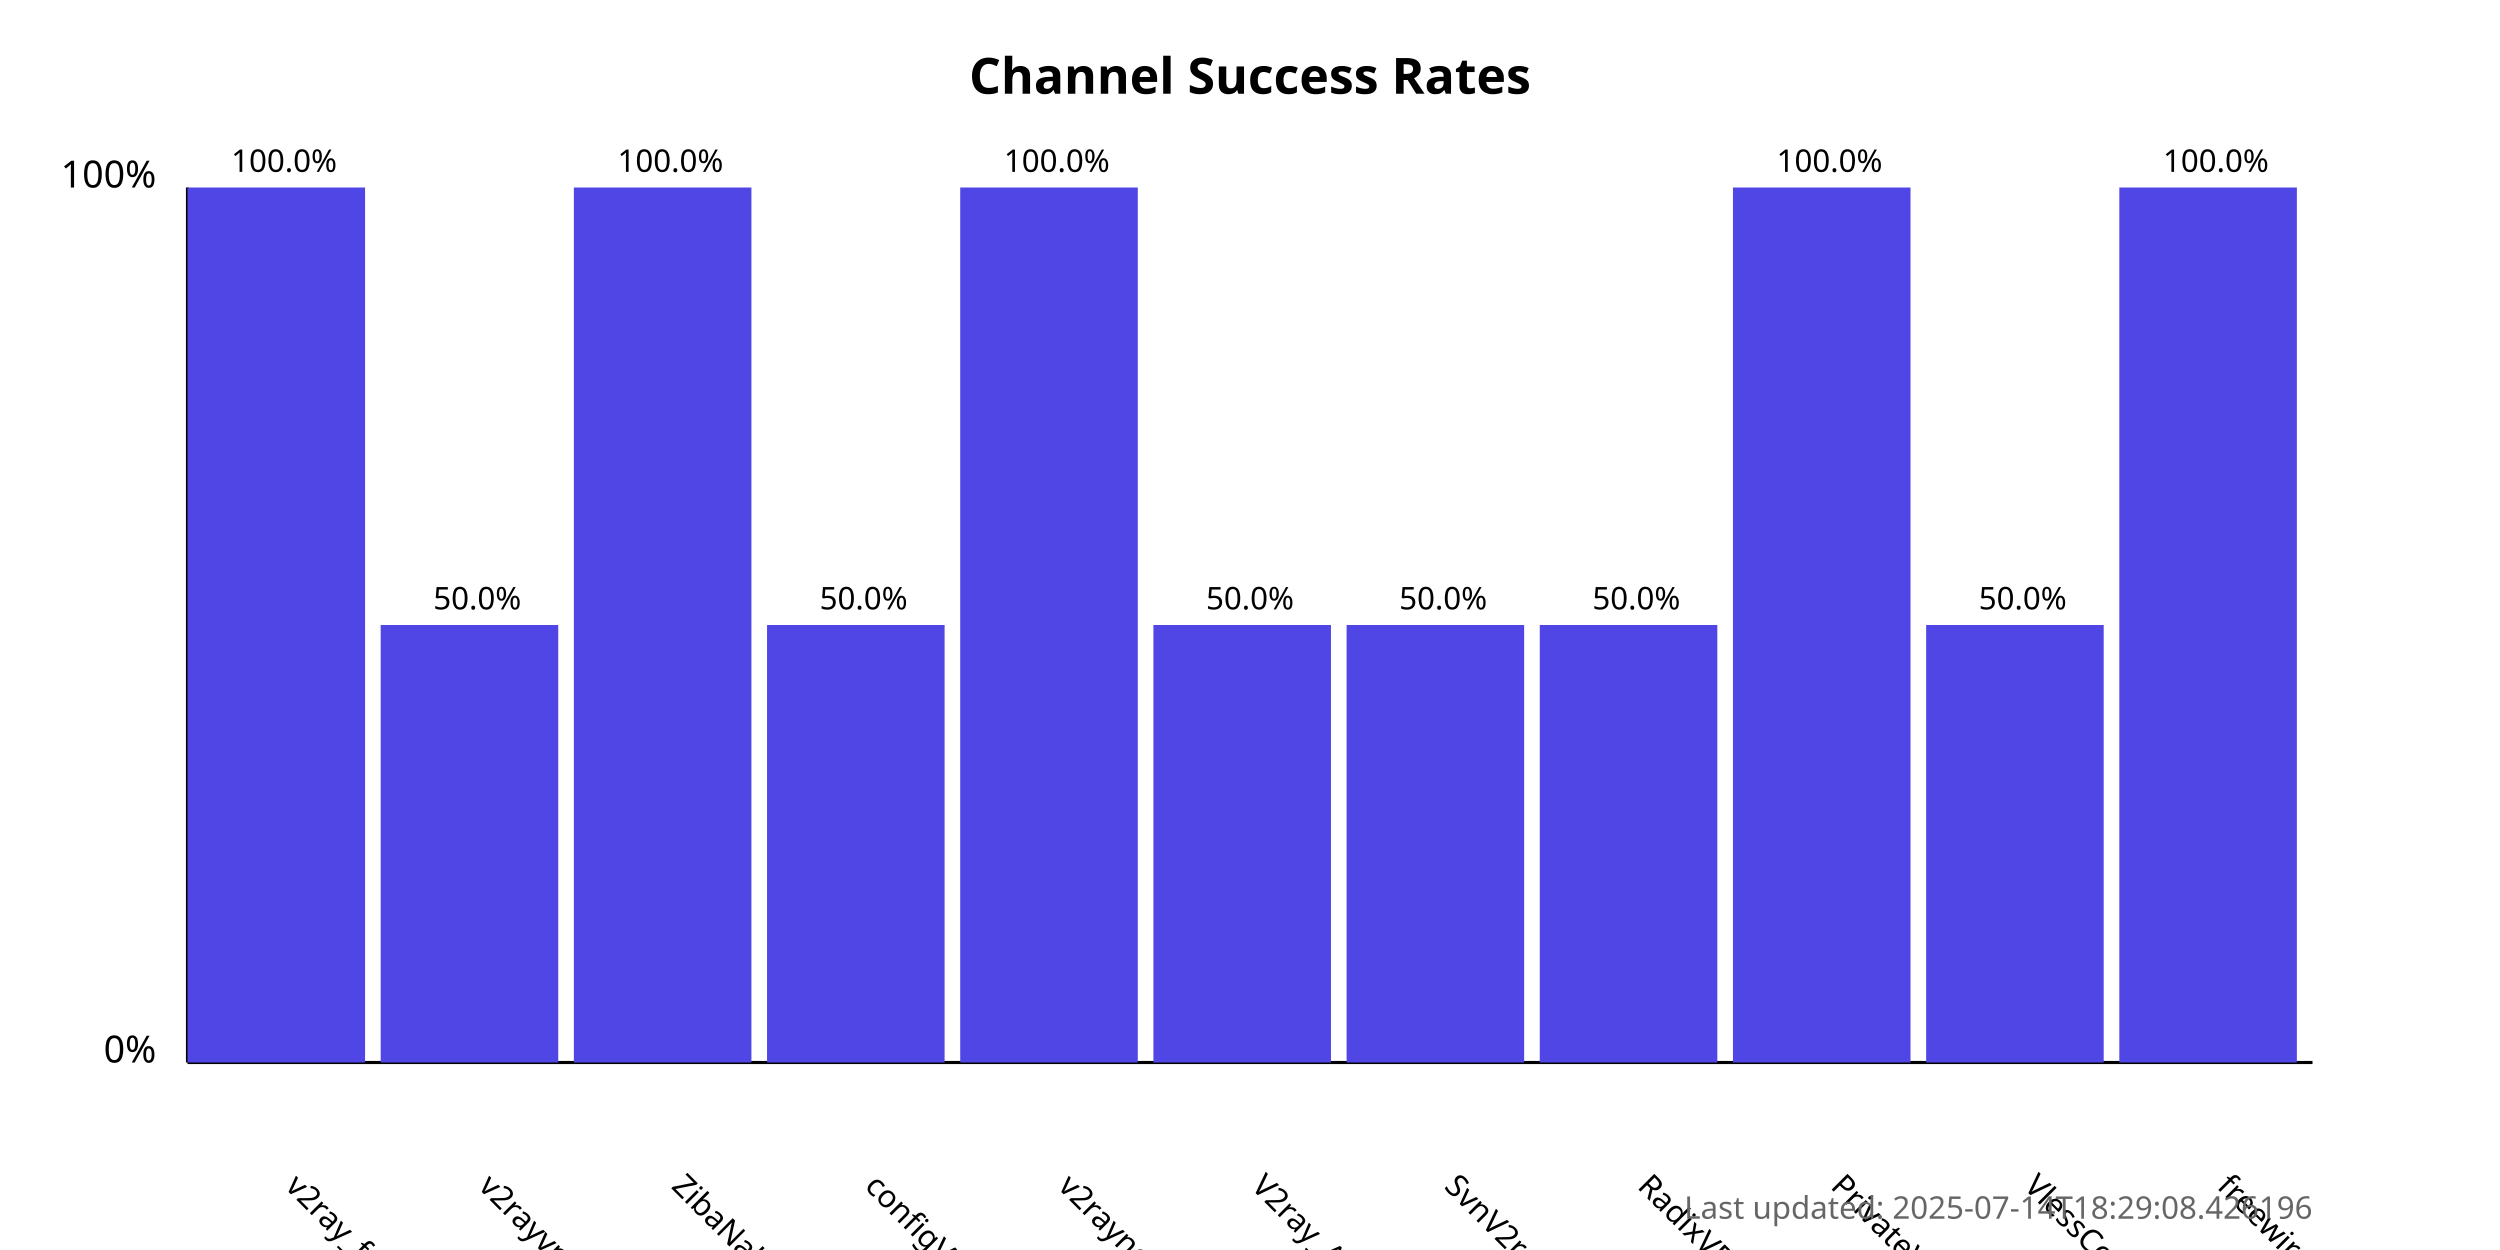
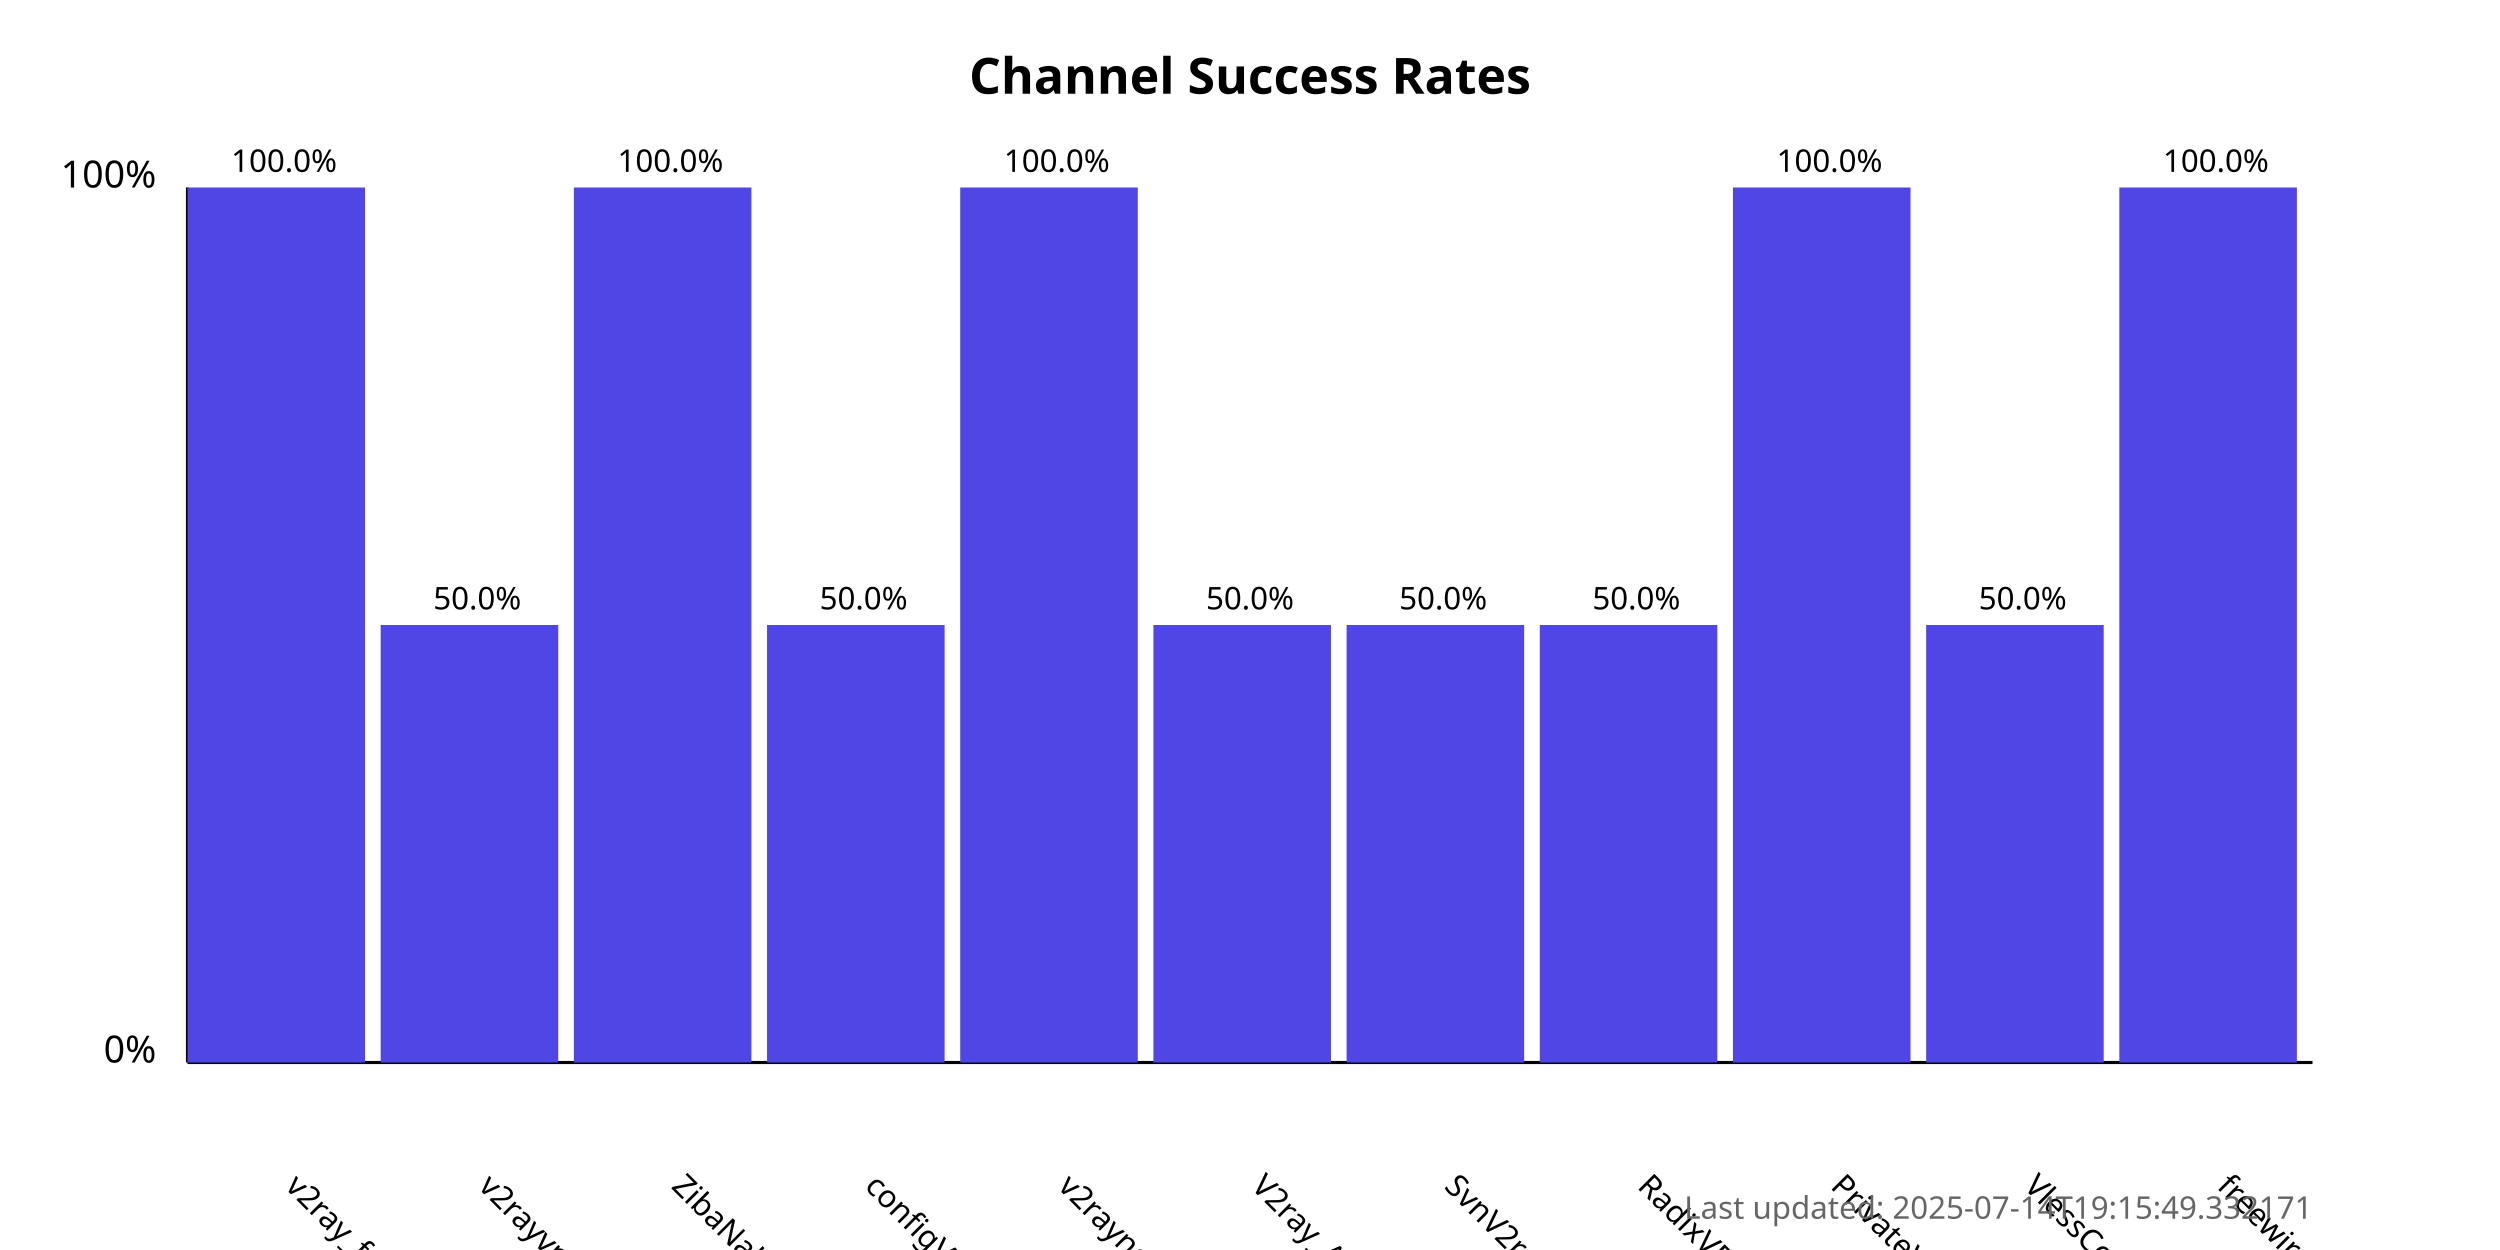
<svg xmlns="http://www.w3.org/2000/svg" width="800" height="400">
  <style>
            .chart-title { font: bold 16px sans-serif; }
            .axis-label { font: 12px sans-serif; }
            .tick-label { font: 10px sans-serif; }
            .bar { fill: #4f46e5; }
            .bar:hover { fill: #6366f1; }
            .timestamp { font: 10px sans-serif; fill: #666; }
        </style>
  <text x="400.0" y="30" text-anchor="middle" class="chart-title">
            Channel Success Rates
        </text>
  <line x1="60" y1="340" x2="60" y2="60" stroke="black" stroke-width="1" />
  <line x1="60" y1="340" x2="740" y2="340" stroke="black" stroke-width="1" />
  <text x="50" y="340" text-anchor="end" class="axis-label">0%</text>
  <text x="50" y="60" text-anchor="end" class="axis-label">100%</text>
  <g>
    <rect x="60" y="60.0" width="56.818" height="280.0" class="bar" />
    <text x="90.909" y="380" transform="rotate(45, 90.90909, 380)" text-anchor="start" class="tick-label">
                v2ray_free_conf
            </text>
    <text x="90.909" y="55.0" text-anchor="middle" class="tick-label">
                100.0%
            </text>
  </g>
  <g>
    <rect x="121.818" y="200.0" width="56.818" height="140.0" class="bar" />
    <text x="152.727" y="380" transform="rotate(45, 152.7273, 380)" text-anchor="start" class="tick-label">
                v2rayvpno
            </text>
    <text x="152.727" y="195.0" text-anchor="middle" class="tick-label">
                50.0%
            </text>
  </g>
  <g>
    <rect x="183.636" y="60.0" width="56.818" height="280.0" class="bar" />
    <text x="214.545" y="380" transform="rotate(45, 214.5455, 380)" text-anchor="start" class="tick-label">
                ZibaNabz
            </text>
    <text x="214.545" y="55.0" text-anchor="middle" class="tick-label">
                100.0%
            </text>
  </g>
  <g>
    <rect x="245.455" y="200.0" width="56.818" height="140.0" class="bar" />
    <text x="276.364" y="380" transform="rotate(45, 276.3636, 380)" text-anchor="start" class="tick-label">
                configV2rayForFree
            </text>
    <text x="276.364" y="195.0" text-anchor="middle" class="tick-label">
                50.0%
            </text>
  </g>
  <g>
    <rect x="307.273" y="60.0" width="56.818" height="280.0" class="bar" />
    <text x="338.182" y="380" transform="rotate(45, 338.1818, 380)" text-anchor="start" class="tick-label">
                v2rayngvpn
            </text>
    <text x="338.182" y="55.0" text-anchor="middle" class="tick-label">
                100.0%
            </text>
  </g>
  <g>
    <rect x="369.091" y="200.0" width="56.818" height="140.0" class="bar" />
    <text x="400.0" y="380" transform="rotate(45, 400.0, 380)" text-anchor="start" class="tick-label">
                V2ray_Alpha
            </text>
    <text x="400.0" y="195.0" text-anchor="middle" class="tick-label">
                50.0%
            </text>
  </g>
  <g>
    <rect x="430.909" y="200.0" width="56.818" height="140.0" class="bar" />
    <text x="461.818" y="380" transform="rotate(45, 461.8182, 380)" text-anchor="start" class="tick-label">
                SvnV2ray
            </text>
    <text x="461.818" y="195.0" text-anchor="middle" class="tick-label">
                50.0%
            </text>
  </g>
  <g>
    <rect x="492.727" y="200.0" width="56.818" height="140.0" class="bar" />
    <text x="523.636" y="380" transform="rotate(45, 523.6364, 380)" text-anchor="start" class="tick-label">
                RadixVPN
            </text>
    <text x="523.636" y="195.0" text-anchor="middle" class="tick-label">
                50.0%
            </text>
  </g>
  <g>
    <rect x="554.545" y="60.0" width="56.818" height="280.0" class="bar" />
    <text x="585.455" y="380" transform="rotate(45, 585.4545, 380)" text-anchor="start" class="tick-label">
                PrivateVPNs
            </text>
    <text x="585.455" y="55.0" text-anchor="middle" class="tick-label">
                100.0%
            </text>
  </g>
  <g>
    <rect x="616.364" y="200.0" width="56.818" height="140.0" class="bar" />
    <text x="647.273" y="380" transform="rotate(45, 647.2727, 380)" text-anchor="start" class="tick-label">
                VlessConfig
            </text>
    <text x="647.273" y="195.0" text-anchor="middle" class="tick-label">
                50.0%
            </text>
  </g>
  <g>
    <rect x="678.182" y="60.0" width="56.818" height="280.0" class="bar" />
    <text x="709.091" y="380" transform="rotate(45, 709.0909, 380)" text-anchor="start" class="tick-label">
                freewireguard
            </text>
    <text x="709.091" y="55.0" text-anchor="middle" class="tick-label">
                100.0%
            </text>
  </g>
  <text x="740" y="390" text-anchor="end" class="timestamp">
-             Last updated: 2025-07-14T18:29:08.426196
+             Last updated: 2025-07-14T19:15:49.332171
        </text>
</svg>
